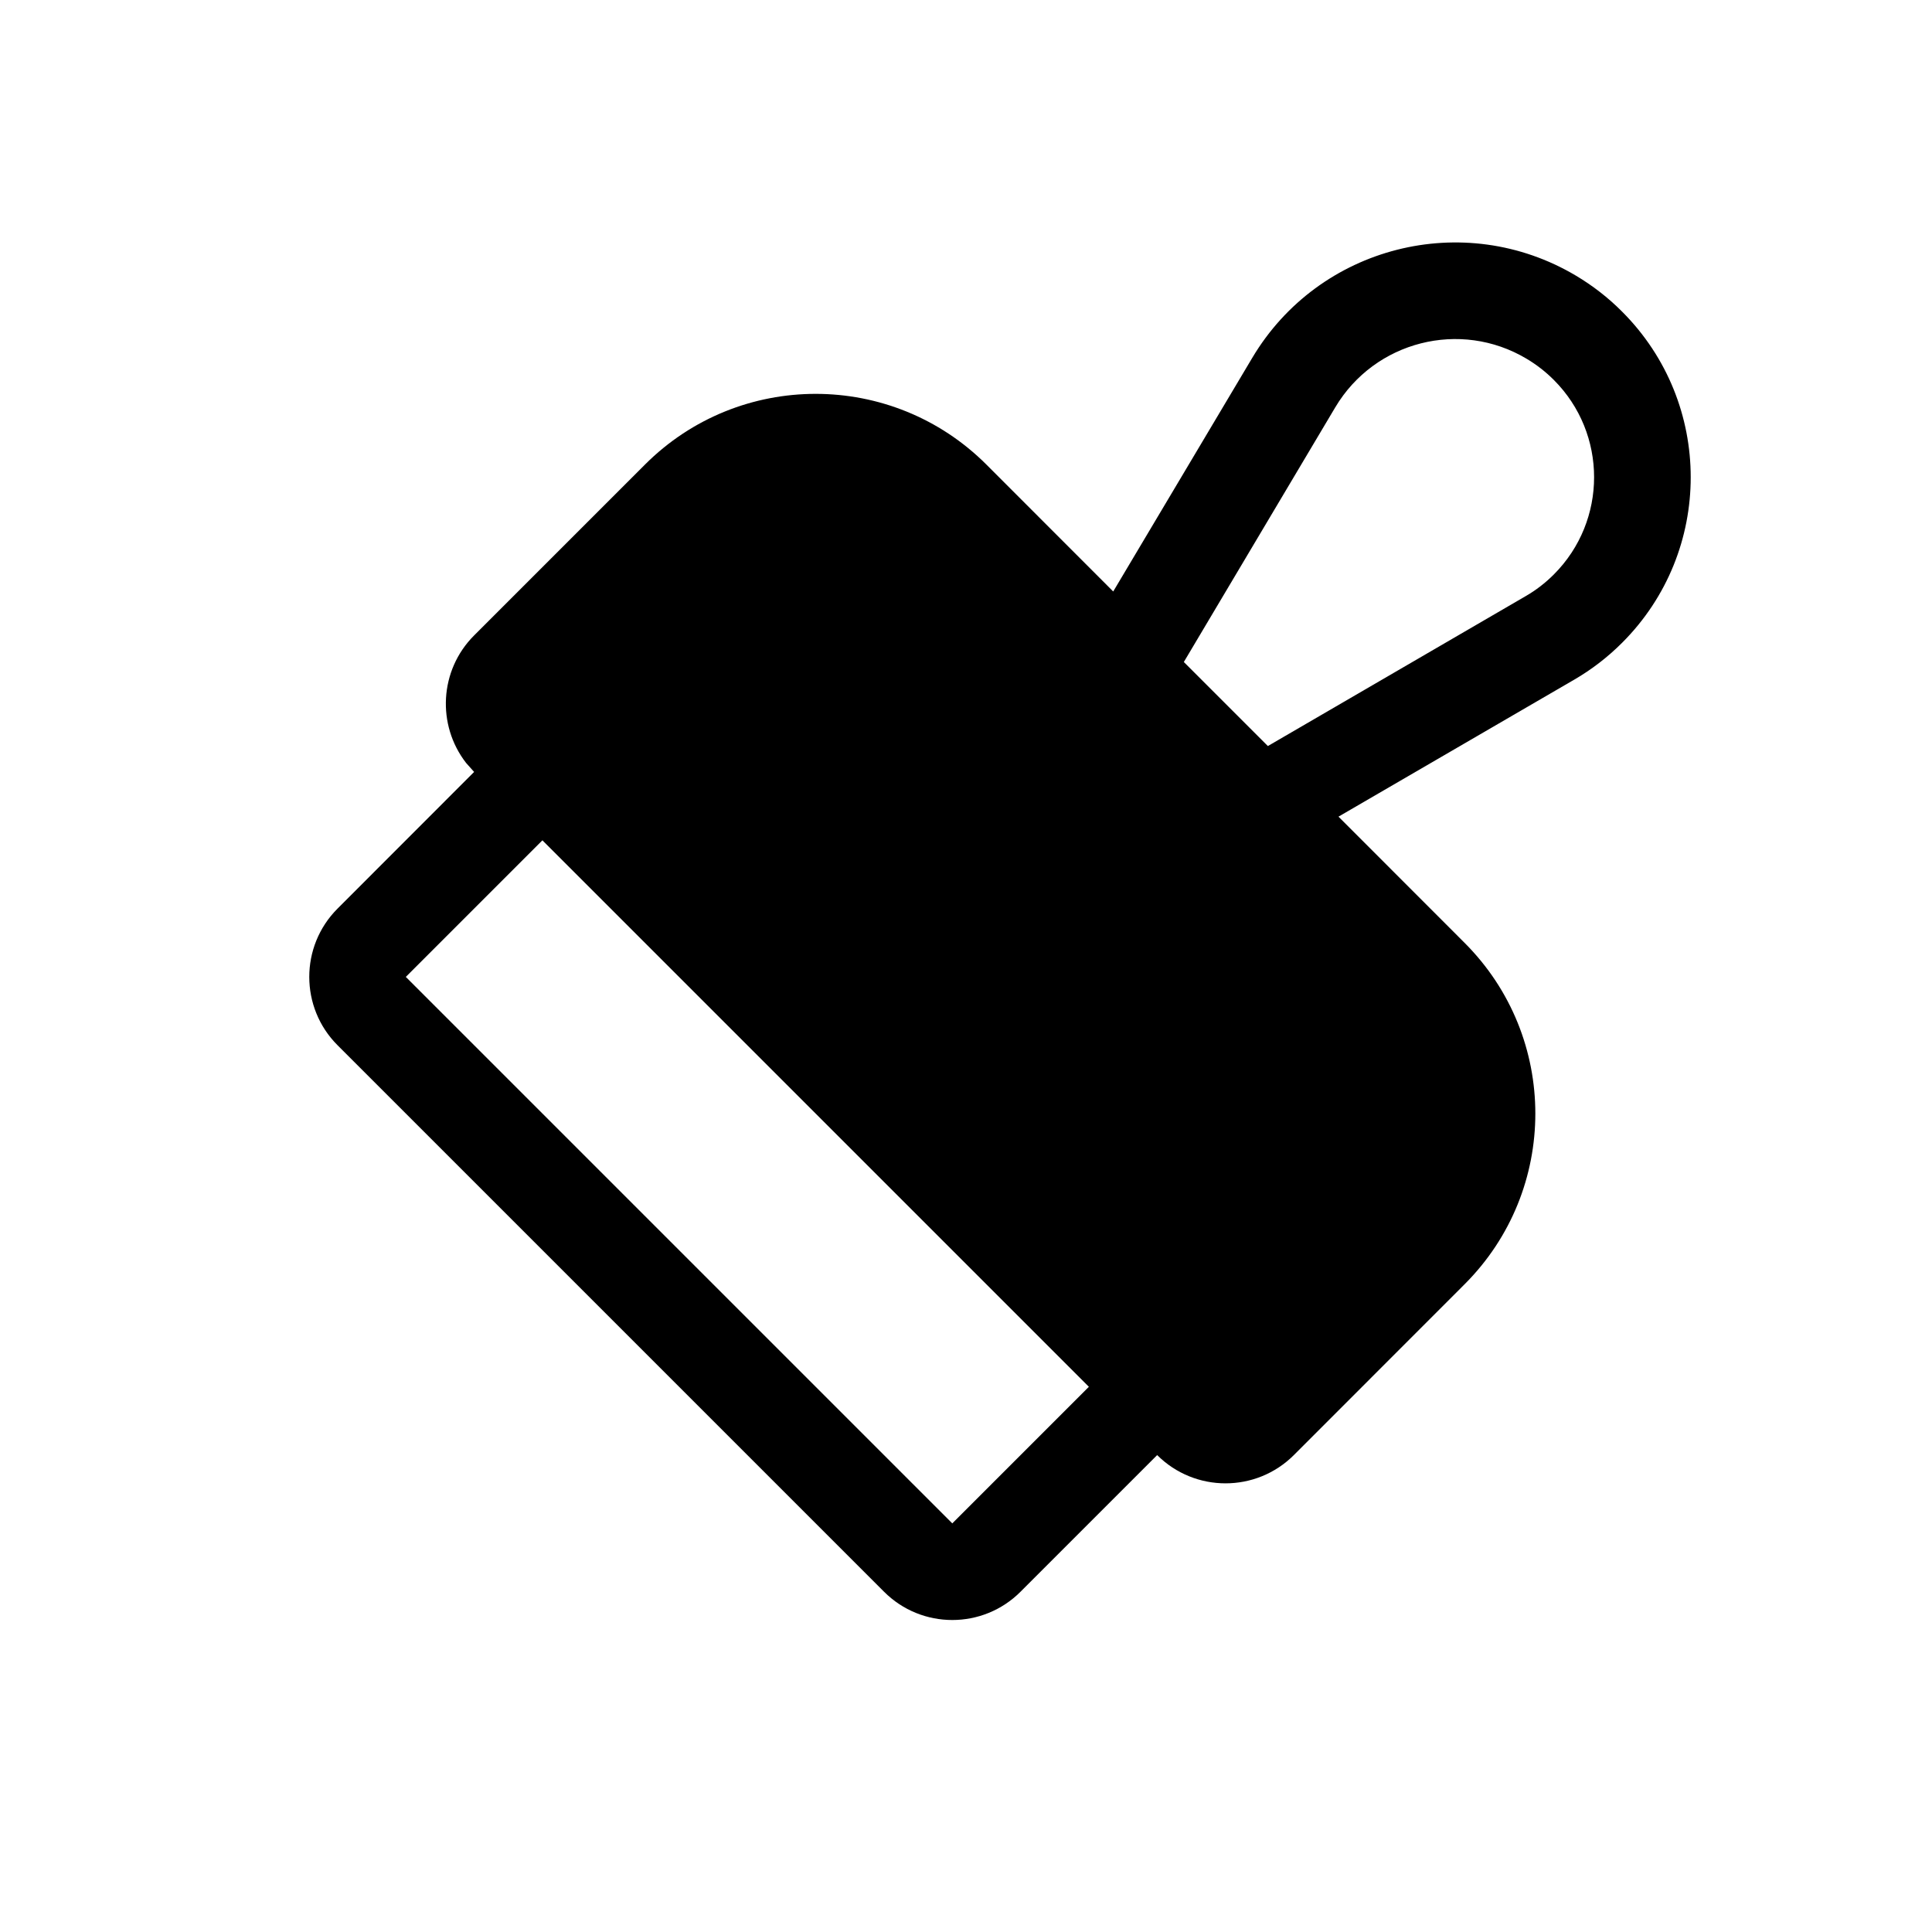
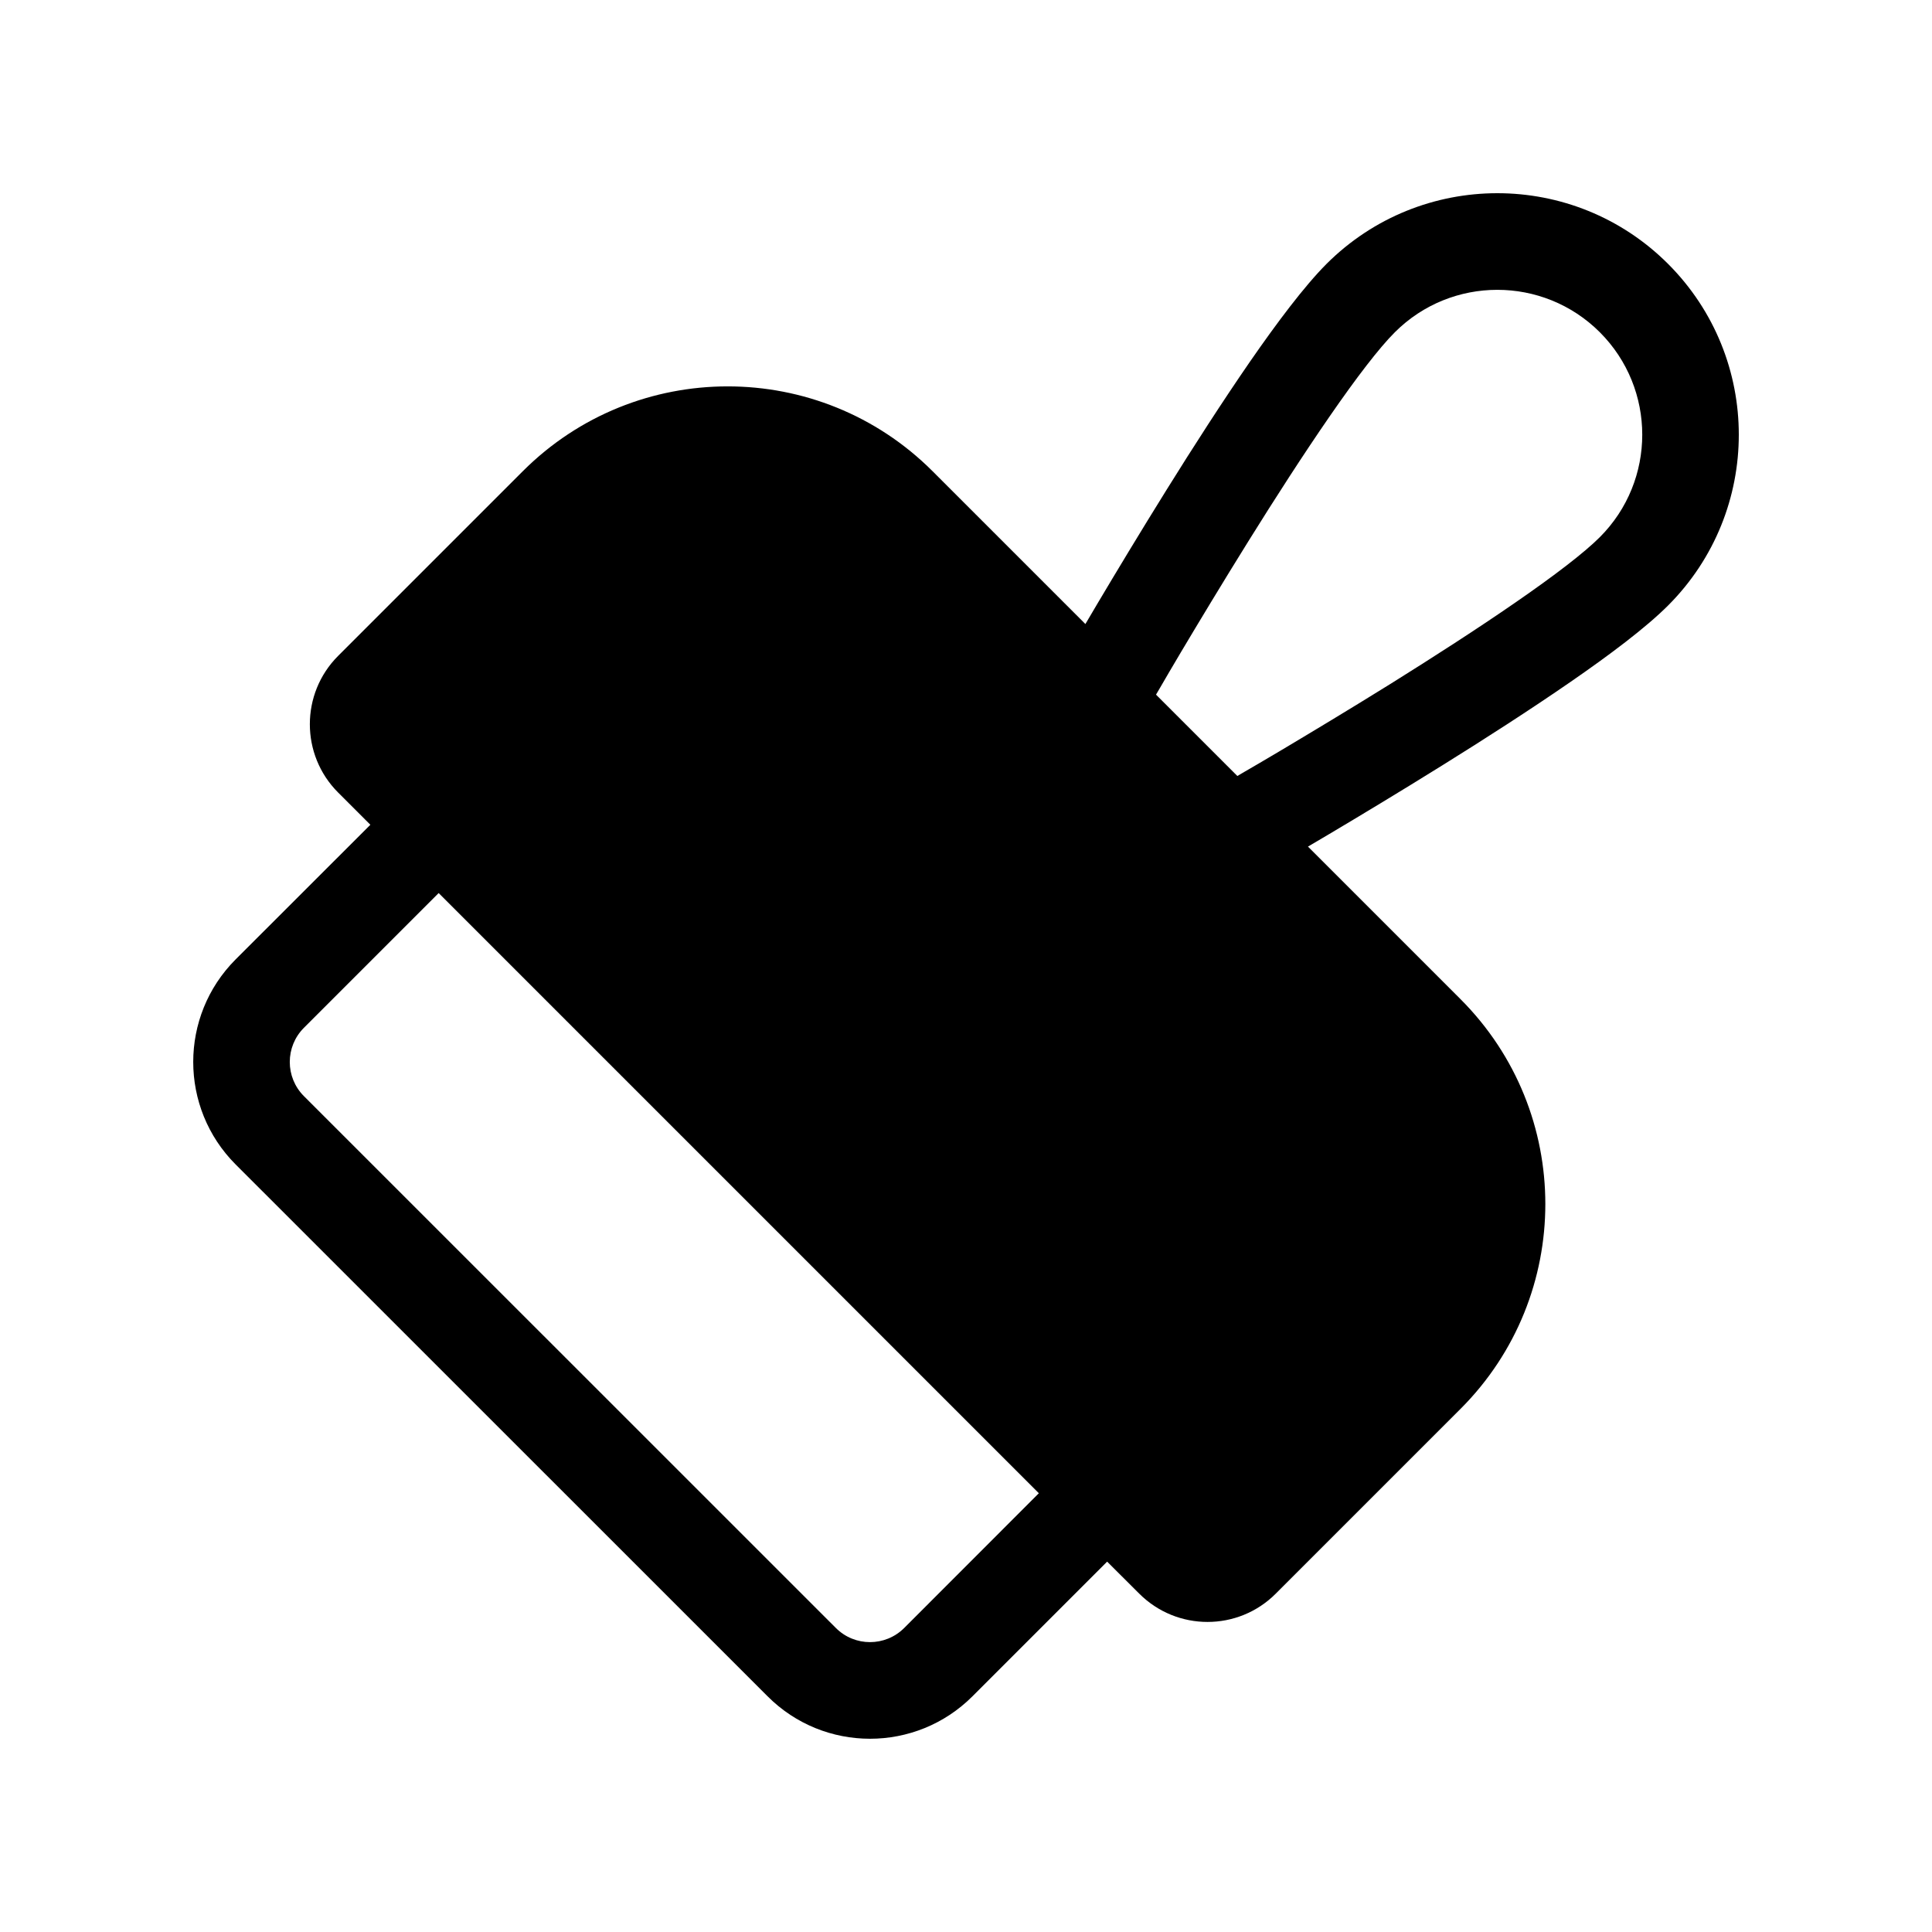
<svg xmlns="http://www.w3.org/2000/svg" viewBox="0 0 20 20" fill="none">
-   <path d="M10.565 16.477C10.175 16.868 9.541 16.868 9.151 16.477L3.494 10.82C3.104 10.43 3.104 9.796 3.494 9.406L4.908 7.991L4.825 7.898C4.52 7.505 4.548 6.938 4.908 6.578L6.676 4.81C7.652 3.833 9.235 3.833 10.212 4.81L11.524 6.123L12.963 3.705C13.653 2.545 15.153 2.164 16.313 2.853C16.488 2.957 16.649 3.082 16.792 3.226C17.739 4.173 17.739 5.708 16.792 6.654C16.644 6.802 16.477 6.931 16.296 7.036L13.856 8.454L15.161 9.76C16.138 10.736 16.138 12.319 15.161 13.295L13.394 15.063C13.003 15.453 12.37 15.453 11.979 15.063L10.565 16.477ZM5.615 8.699L4.201 10.113L9.858 15.77L11.272 14.356L5.615 8.699ZM13.823 4.216L12.255 6.853L13.125 7.723L15.794 6.171C15.9 6.11 15.998 6.034 16.085 5.947C16.641 5.391 16.641 4.489 16.085 3.933C16 3.848 15.905 3.774 15.802 3.713C15.117 3.305 14.231 3.531 13.823 4.216Z" fill="currentColor" />
+   <path d="M13.732 2.732C13.502 2.963 13.22 3.339 12.941 3.742C12.656 4.155 12.352 4.627 12.076 5.071C11.799 5.516 11.547 5.935 11.364 6.243C11.317 6.323 11.274 6.396 11.236 6.46L9.654 4.878C8.483 3.707 6.583 3.707 5.412 4.878L3.5 6.79C3.11 7.18 3.11 7.814 3.5 8.204L3.834 8.538L2.439 9.932C1.854 10.518 1.854 11.468 2.439 12.054L7.946 17.56C8.531 18.146 9.481 18.146 10.067 17.56L11.461 16.166L11.793 16.497C12.184 16.888 12.817 16.888 13.207 16.497L15.119 14.585C16.29 13.414 16.29 11.514 15.119 10.343L13.54 8.764C13.604 8.726 13.677 8.683 13.757 8.636C14.065 8.453 14.484 8.201 14.929 7.924C15.373 7.648 15.845 7.344 16.258 7.059C16.662 6.78 17.038 6.498 17.268 6.268C18.244 5.291 18.244 3.709 17.268 2.732C16.292 1.756 14.709 1.756 13.732 2.732ZM10.754 15.458L9.36 16.853C9.164 17.048 8.848 17.048 8.653 16.853L3.146 11.347C2.951 11.152 2.951 10.835 3.146 10.64L4.541 9.245L10.754 15.458ZM12.809 8.033L11.967 7.191L12.011 7.116C12.061 7.029 12.134 6.905 12.224 6.753C12.405 6.449 12.653 6.037 12.925 5.6C13.197 5.163 13.491 4.706 13.764 4.311C14.042 3.908 14.279 3.599 14.44 3.439C15.025 2.854 15.975 2.854 16.561 3.439C17.147 4.025 17.147 4.975 16.561 5.561C16.401 5.721 16.092 5.958 15.689 6.236C15.294 6.509 14.837 6.803 14.4 7.076C13.964 7.347 13.551 7.595 13.247 7.776C13.095 7.866 12.971 7.939 12.884 7.989L12.809 8.033Z" fill="currentColor" />
</svg>
